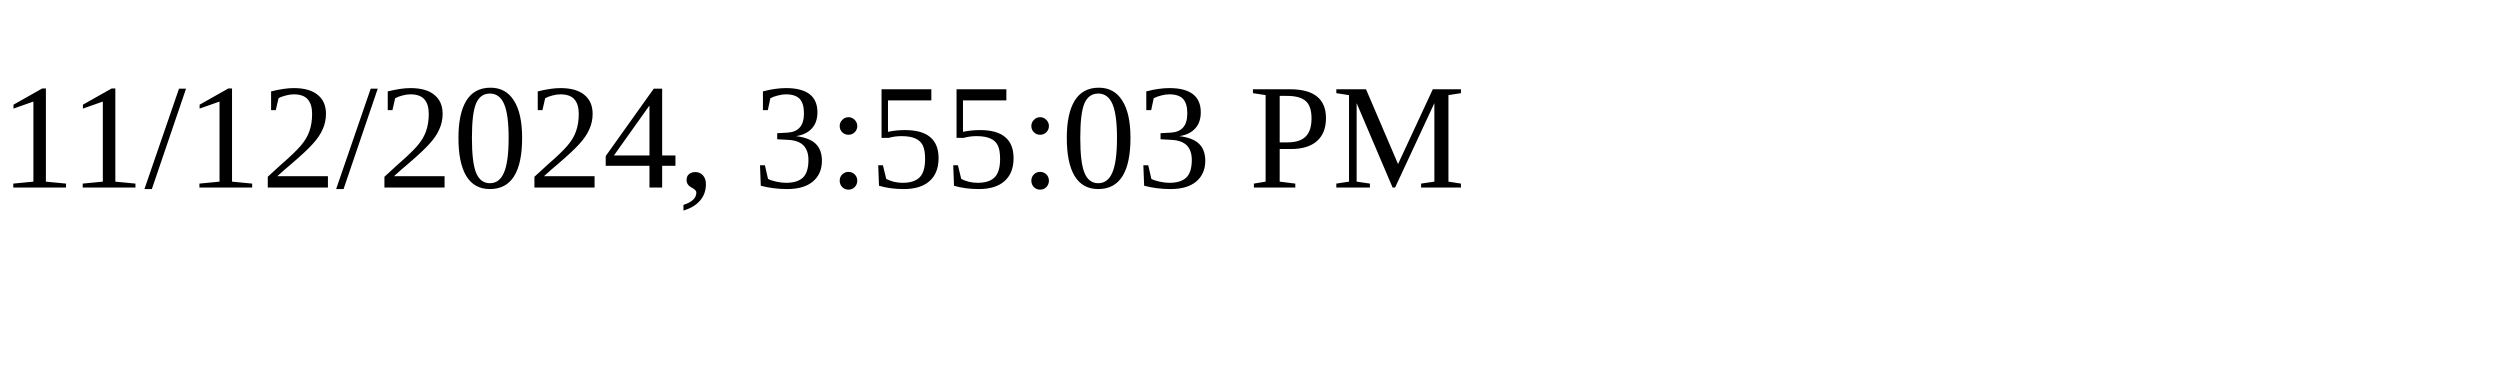
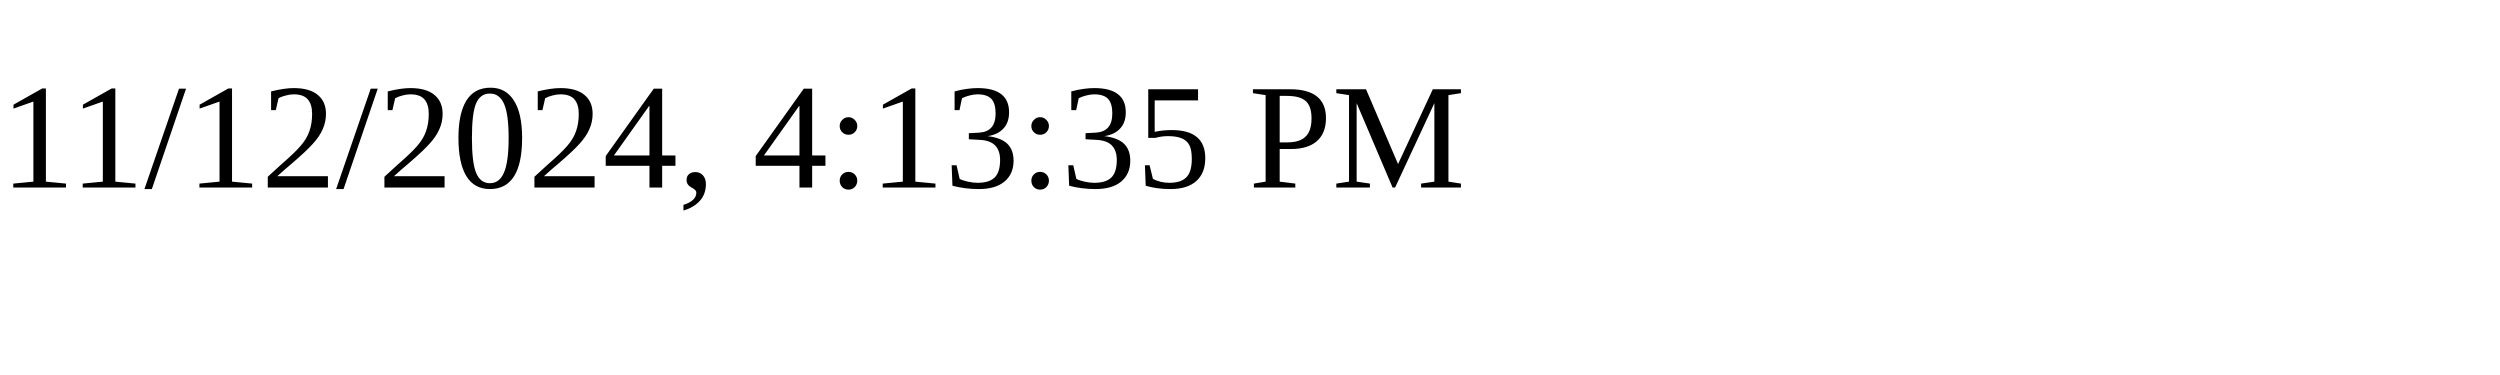
<svg xmlns="http://www.w3.org/2000/svg" height="30" width="200">
-   <text x="0" y="15">11/12/2024, 3:55:03 PM</text>
+   <text x="0" y="15">11/12/2024, 4:13:35 PM</text>
</svg>
